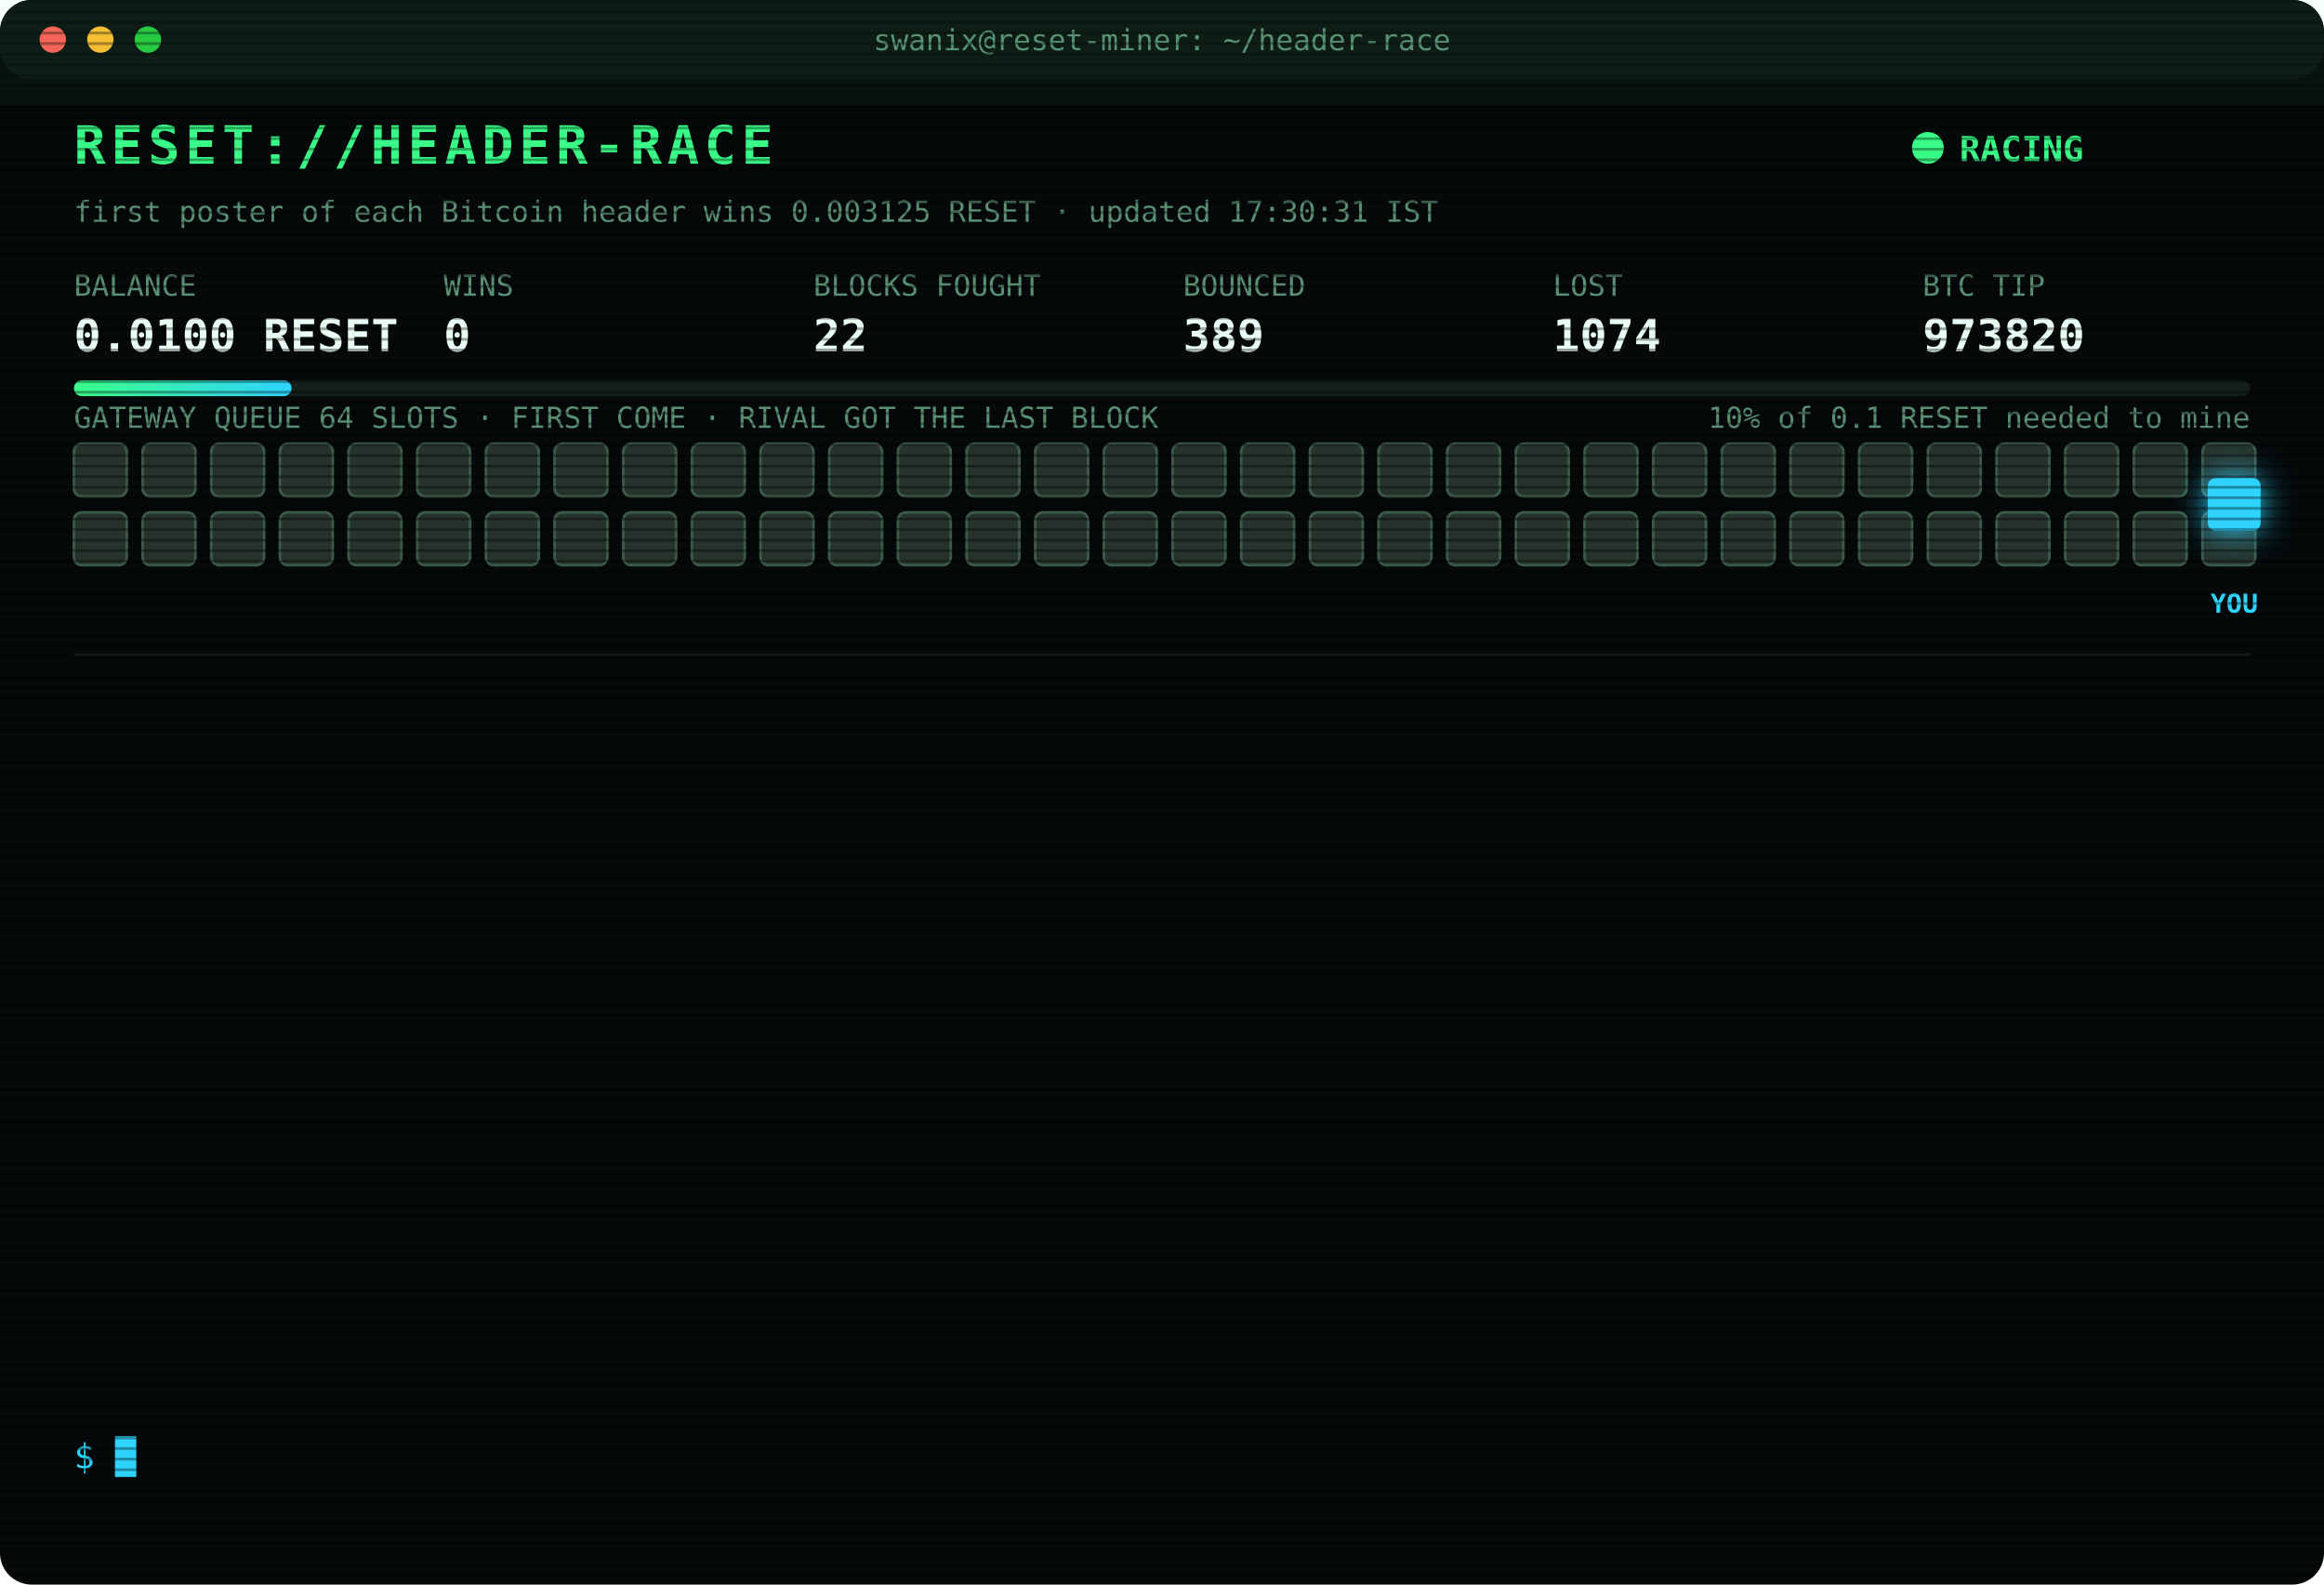
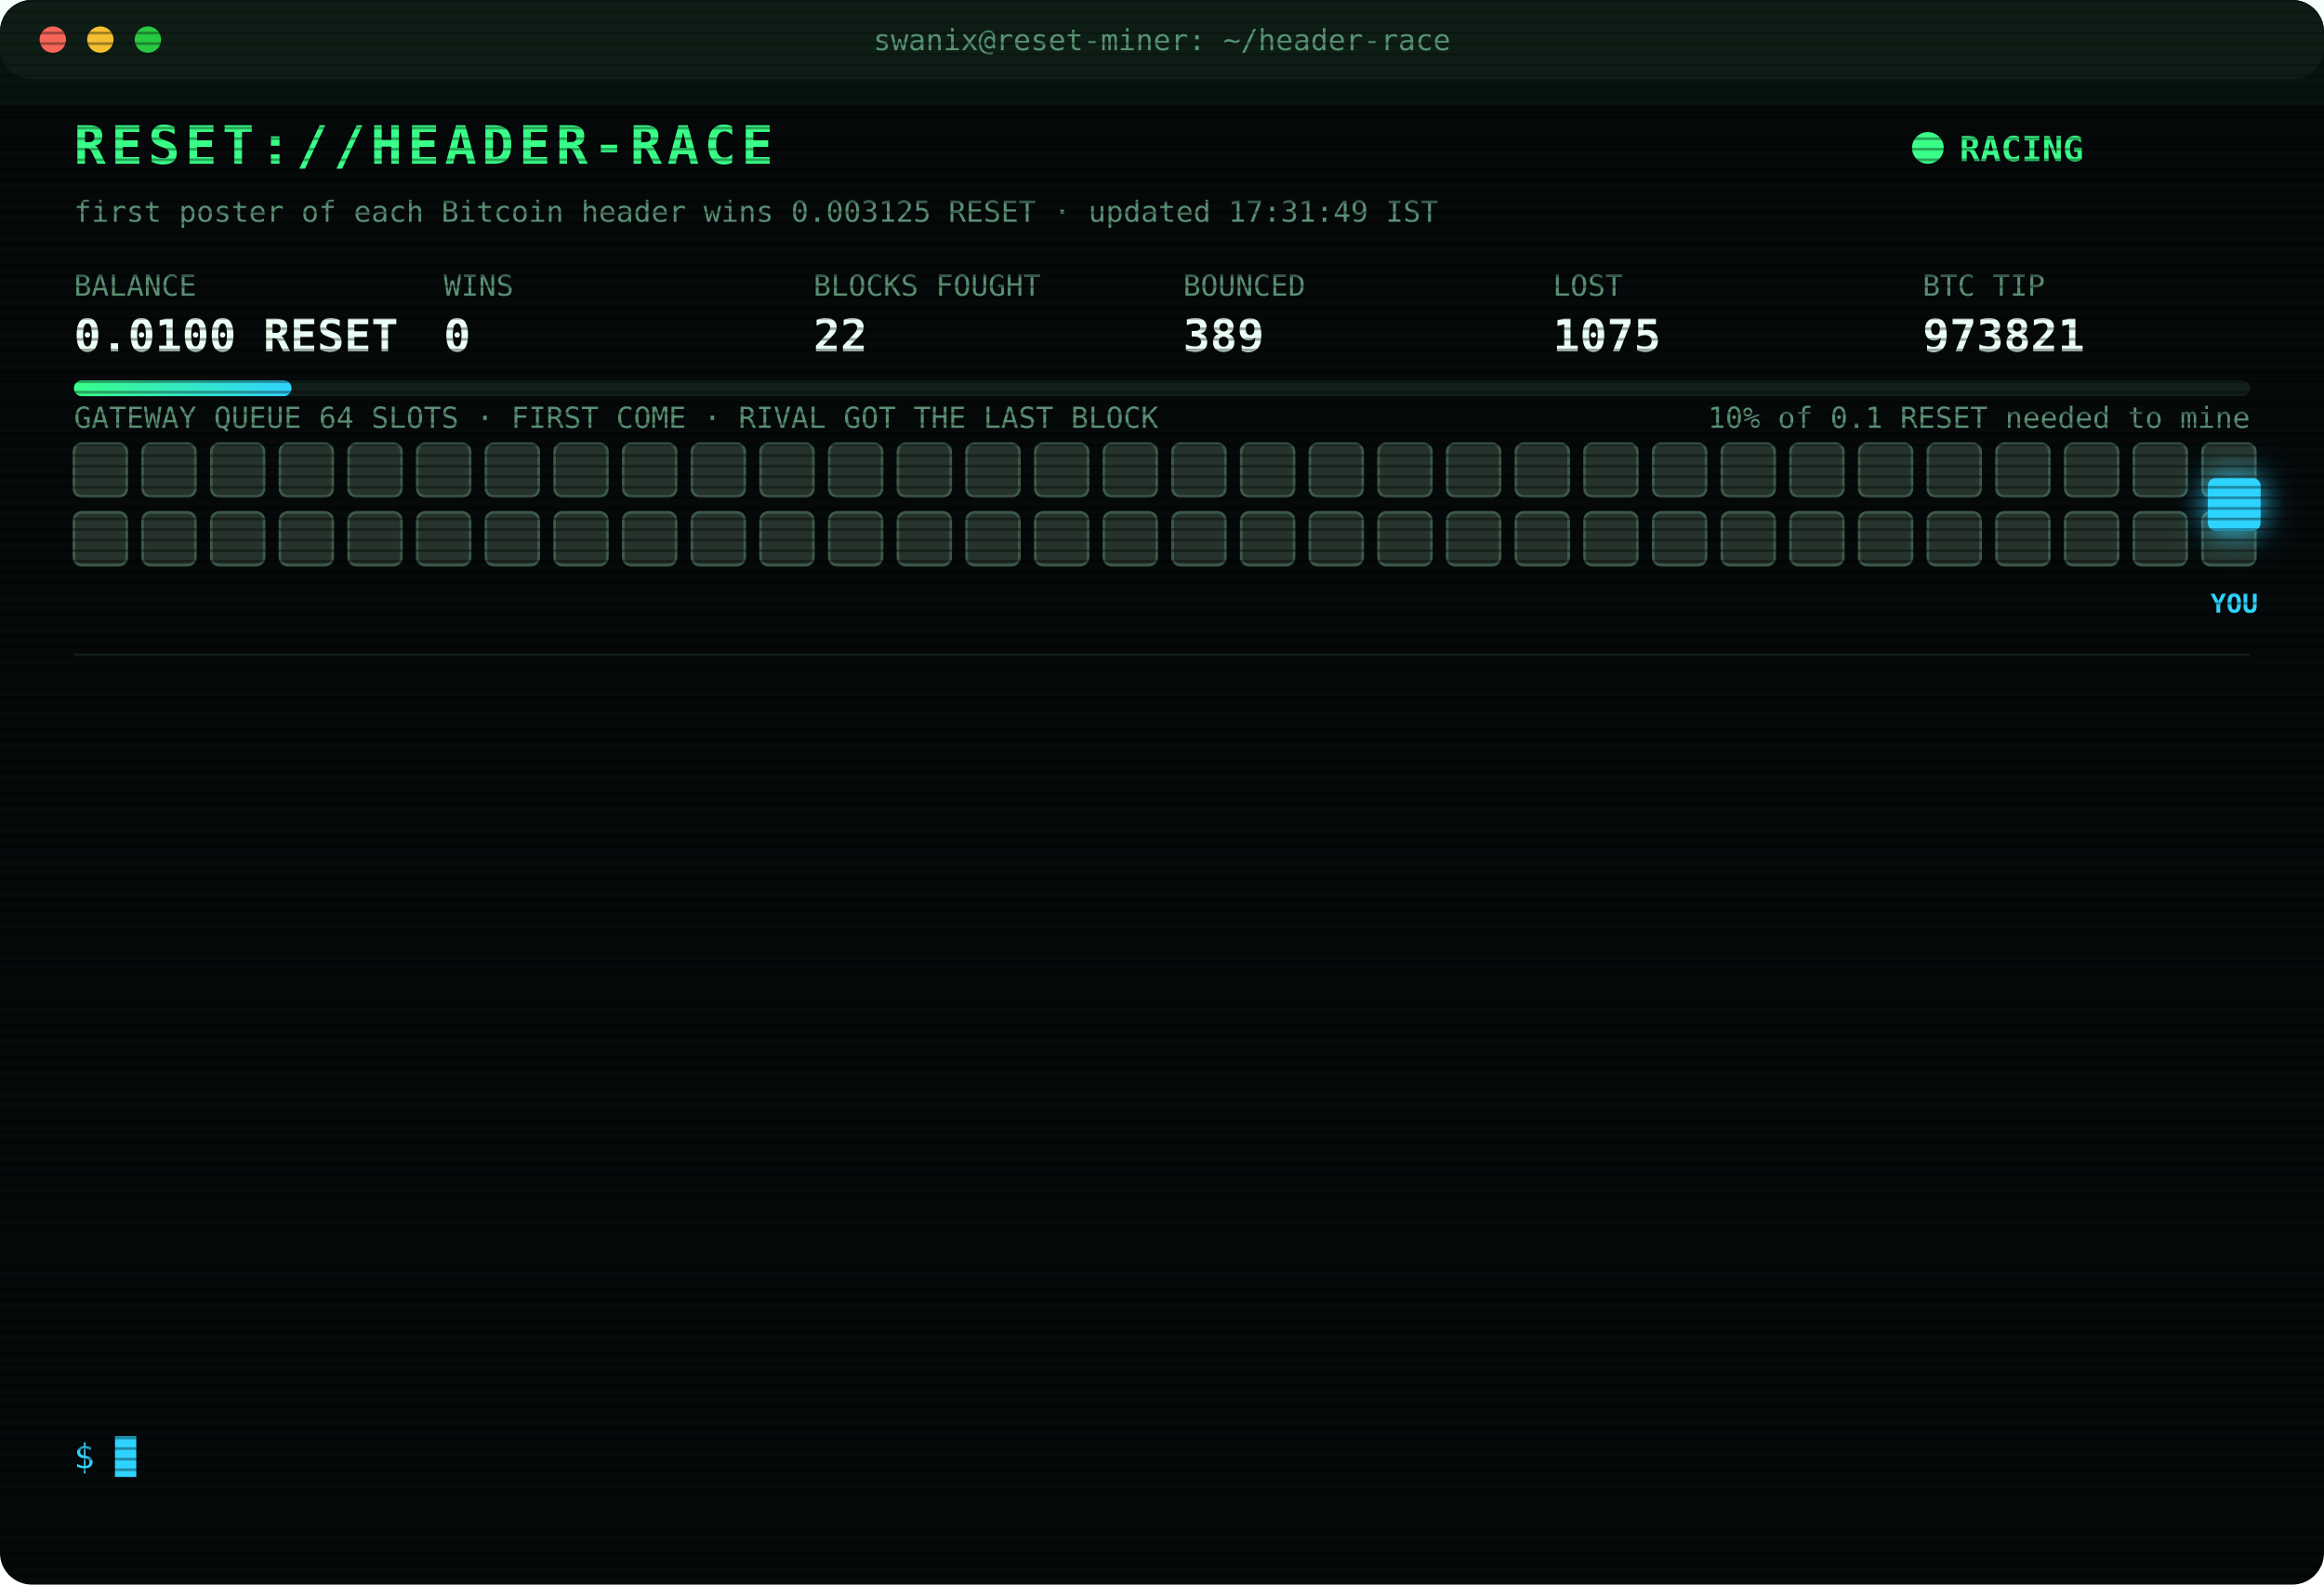
<svg xmlns="http://www.w3.org/2000/svg" width="880" height="600" viewBox="0 0 880 600" font-family="ui-monospace,SFMono-Regular,Menlo,Consolas,monospace">
  <style>
text{font-size:13px;fill:#7CFFB2}
.title{font-size:20px;font-weight:700;fill:#39FF88;letter-spacing:2px;animation:glitch 3s infinite steps(1)}
.sub{fill:#2fd3ff}.k{fill:#5a8f73;font-size:11px}.v{font-size:17px;font-weight:700;fill:#eafff3}
.ts{fill:#3f6b56}.boot{fill:#2fd3ff}.dim{fill:#5a8f73}.bad{fill:#ff4d6d}.warn{fill:#ffd23f}.mag{fill:#ff5cf0}.win{fill:#39FF88;font-weight:700}
.tag{font-size:10px;fill:#2fd3ff;font-weight:700}
.rival{fill:#26332c;stroke:#3c5a49;animation:jam 1.2s infinite alternate}
.idle{fill:#141c18;stroke:#22302a;animation:breathe 4s infinite}
.me{fill:#2fd3ff;filter:drop-shadow(0 0 6px #2fd3ff)}
.hover{animation:nudge 1.1s infinite ease-in-out}.bounce{animation:kick 1.4s infinite}
.ln{opacity:0;animation:in .4s forwards}
.cur{animation:blink 1s infinite steps(1)}
.scan{animation:scan 6s infinite linear}
.led{animation:blink 1.4s infinite}
@keyframes in{from{opacity:0;transform:translateX(-6px)}to{opacity:1;transform:none}}
@keyframes blink{50%{opacity:0}}
@keyframes jam{to{fill:#33463b}}
@keyframes breathe{50%{opacity:.4}}
@keyframes nudge{50%{transform:translateX(-10px)}}
@keyframes kick{0%,100%{transform:none}30%{transform:translateX(-14px)}55%{transform:translateX(10px) translateY(-6px)}}
@keyframes glitch{0%,92%{transform:none}93%{transform:translateX(2px);fill:#ff4d6d}95%{transform:translateX(-2px);fill:#2fd3ff}97%{transform:none}}
@keyframes scan{from{transform:translateY(-40px)}to{transform:translateY(600px)}}
</style>
  <defs>
    <pattern id="sl" width="4" height="4" patternUnits="userSpaceOnUse">
      <rect width="4" height="1" fill="#000" opacity=".35" />
    </pattern>
    <linearGradient id="bar">
      <stop offset="0" stop-color="#39FF88" />
      <stop offset="1" stop-color="#2fd3ff" />
    </linearGradient>
  </defs>
  <rect width="880" height="600" rx="12" fill="#05090a" />
  <rect width="880" height="30" rx="12" fill="#0d1512" />
  <circle cx="20" cy="15" r="5" fill="#ff5f57" />
  <circle cx="38" cy="15" r="5" fill="#febc2e" />
  <circle cx="56" cy="15" r="5" fill="#28c840" />
  <text x="440" y="19" text-anchor="middle" class="k">swanix@reset-miner: ~/header-race</text>
  <text x="28" y="62" class="title">RESET://HEADER-RACE</text>
  <circle class="led" cx="730" cy="56" r="6" fill="#39FF88" />
  <text x="742" y="61" class="win">RACING</text>
-   <text x="28" y="84" class="k">first poster of each Bitcoin header wins 0.003125 RESET · updated 17:30:31 IST</text>
+   <text x="28" y="84" class="k">first poster of each Bitcoin header wins 0.003125 RESET · updated 17:31:49 IST</text>
  <text x="28" y="112" class="k">BALANCE</text>
  <text x="28" y="133" class="v">0.0100 RESET</text>
  <text x="168" y="112" class="k">WINS</text>
  <text x="168" y="133" class="v">0</text>
  <text x="308" y="112" class="k">BLOCKS FOUGHT</text>
  <text x="308" y="133" class="v">22</text>
  <text x="448" y="112" class="k">BOUNCED</text>
  <text x="448" y="133" class="v">389</text>
  <text x="588" y="112" class="k">LOST</text>
-   <text x="588" y="133" class="v">1074</text>
+   <text x="588" y="133" class="v">1075</text>
  <text x="728" y="112" class="k">BTC TIP</text>
-   <text x="728" y="133" class="v">973820</text>
+   <text x="728" y="133" class="v">973821</text>
  <rect x="28" y="144" width="824" height="6" rx="3" fill="#13201a" />
  <rect x="28" y="144" width="82.4" height="6" rx="3" fill="url(#bar)" />
  <text x="852" y="162" text-anchor="end" class="k">10% of 0.1 RESET needed to mine</text>
  <text x="28" y="162" class="k">GATEWAY QUEUE 64 SLOTS · FIRST COME · RIVAL GOT THE LAST BLOCK</text>
  <rect class="rival" x="28" y="168" width="20" height="20" rx="3" style="animation-delay:0.00s" />
  <rect class="rival" x="54" y="168" width="20" height="20" rx="3" style="animation-delay:0.05s" />
  <rect class="rival" x="80" y="168" width="20" height="20" rx="3" style="animation-delay:0.10s" />
  <rect class="rival" x="106" y="168" width="20" height="20" rx="3" style="animation-delay:0.15s" />
  <rect class="rival" x="132" y="168" width="20" height="20" rx="3" style="animation-delay:0.20s" />
  <rect class="rival" x="158" y="168" width="20" height="20" rx="3" style="animation-delay:0.25s" />
  <rect class="rival" x="184" y="168" width="20" height="20" rx="3" style="animation-delay:0.30s" />
  <rect class="rival" x="210" y="168" width="20" height="20" rx="3" style="animation-delay:0.35s" />
  <rect class="rival" x="236" y="168" width="20" height="20" rx="3" style="animation-delay:0.40s" />
  <rect class="rival" x="262" y="168" width="20" height="20" rx="3" style="animation-delay:0.45s" />
  <rect class="rival" x="288" y="168" width="20" height="20" rx="3" style="animation-delay:0.50s" />
  <rect class="rival" x="314" y="168" width="20" height="20" rx="3" style="animation-delay:0.55s" />
  <rect class="rival" x="340" y="168" width="20" height="20" rx="3" style="animation-delay:0.60s" />
  <rect class="rival" x="366" y="168" width="20" height="20" rx="3" style="animation-delay:0.65s" />
  <rect class="rival" x="392" y="168" width="20" height="20" rx="3" style="animation-delay:0.70s" />
  <rect class="rival" x="418" y="168" width="20" height="20" rx="3" style="animation-delay:0.75s" />
  <rect class="rival" x="444" y="168" width="20" height="20" rx="3" style="animation-delay:0.80s" />
  <rect class="rival" x="470" y="168" width="20" height="20" rx="3" style="animation-delay:0.85s" />
  <rect class="rival" x="496" y="168" width="20" height="20" rx="3" style="animation-delay:0.90s" />
  <rect class="rival" x="522" y="168" width="20" height="20" rx="3" style="animation-delay:0.95s" />
  <rect class="rival" x="548" y="168" width="20" height="20" rx="3" style="animation-delay:1.00s" />
  <rect class="rival" x="574" y="168" width="20" height="20" rx="3" style="animation-delay:1.05s" />
  <rect class="rival" x="600" y="168" width="20" height="20" rx="3" style="animation-delay:1.10s" />
  <rect class="rival" x="626" y="168" width="20" height="20" rx="3" style="animation-delay:1.15s" />
  <rect class="rival" x="652" y="168" width="20" height="20" rx="3" style="animation-delay:1.20s" />
  <rect class="rival" x="678" y="168" width="20" height="20" rx="3" style="animation-delay:1.25s" />
  <rect class="rival" x="704" y="168" width="20" height="20" rx="3" style="animation-delay:1.30s" />
  <rect class="rival" x="730" y="168" width="20" height="20" rx="3" style="animation-delay:1.35s" />
  <rect class="rival" x="756" y="168" width="20" height="20" rx="3" style="animation-delay:1.40s" />
  <rect class="rival" x="782" y="168" width="20" height="20" rx="3" style="animation-delay:1.45s" />
  <rect class="rival" x="808" y="168" width="20" height="20" rx="3" style="animation-delay:1.50s" />
  <rect class="rival" x="834" y="168" width="20" height="20" rx="3" style="animation-delay:1.55s" />
  <rect class="rival" x="28" y="194" width="20" height="20" rx="3" style="animation-delay:1.60s" />
  <rect class="rival" x="54" y="194" width="20" height="20" rx="3" style="animation-delay:1.65s" />
  <rect class="rival" x="80" y="194" width="20" height="20" rx="3" style="animation-delay:1.70s" />
  <rect class="rival" x="106" y="194" width="20" height="20" rx="3" style="animation-delay:1.75s" />
  <rect class="rival" x="132" y="194" width="20" height="20" rx="3" style="animation-delay:1.80s" />
  <rect class="rival" x="158" y="194" width="20" height="20" rx="3" style="animation-delay:1.85s" />
  <rect class="rival" x="184" y="194" width="20" height="20" rx="3" style="animation-delay:1.90s" />
  <rect class="rival" x="210" y="194" width="20" height="20" rx="3" style="animation-delay:1.95s" />
  <rect class="rival" x="236" y="194" width="20" height="20" rx="3" style="animation-delay:2.00s" />
  <rect class="rival" x="262" y="194" width="20" height="20" rx="3" style="animation-delay:2.05s" />
  <rect class="rival" x="288" y="194" width="20" height="20" rx="3" style="animation-delay:2.10s" />
  <rect class="rival" x="314" y="194" width="20" height="20" rx="3" style="animation-delay:2.15s" />
  <rect class="rival" x="340" y="194" width="20" height="20" rx="3" style="animation-delay:2.20s" />
  <rect class="rival" x="366" y="194" width="20" height="20" rx="3" style="animation-delay:2.25s" />
  <rect class="rival" x="392" y="194" width="20" height="20" rx="3" style="animation-delay:2.30s" />
  <rect class="rival" x="418" y="194" width="20" height="20" rx="3" style="animation-delay:2.35s" />
  <rect class="rival" x="444" y="194" width="20" height="20" rx="3" style="animation-delay:2.40s" />
  <rect class="rival" x="470" y="194" width="20" height="20" rx="3" style="animation-delay:2.45s" />
  <rect class="rival" x="496" y="194" width="20" height="20" rx="3" style="animation-delay:2.50s" />
  <rect class="rival" x="522" y="194" width="20" height="20" rx="3" style="animation-delay:2.55s" />
  <rect class="rival" x="548" y="194" width="20" height="20" rx="3" style="animation-delay:2.60s" />
  <rect class="rival" x="574" y="194" width="20" height="20" rx="3" style="animation-delay:2.65s" />
  <rect class="rival" x="600" y="194" width="20" height="20" rx="3" style="animation-delay:2.70s" />
  <rect class="rival" x="626" y="194" width="20" height="20" rx="3" style="animation-delay:2.75s" />
  <rect class="rival" x="652" y="194" width="20" height="20" rx="3" style="animation-delay:2.80s" />
  <rect class="rival" x="678" y="194" width="20" height="20" rx="3" style="animation-delay:2.85s" />
  <rect class="rival" x="704" y="194" width="20" height="20" rx="3" style="animation-delay:2.90s" />
  <rect class="rival" x="730" y="194" width="20" height="20" rx="3" style="animation-delay:2.95s" />
  <rect class="rival" x="756" y="194" width="20" height="20" rx="3" style="animation-delay:3.00s" />
  <rect class="rival" x="782" y="194" width="20" height="20" rx="3" style="animation-delay:3.05s" />
  <rect class="rival" x="808" y="194" width="20" height="20" rx="3" style="animation-delay:3.10s" />
  <rect class="rival" x="834" y="194" width="20" height="20" rx="3" style="animation-delay:3.15s" />
  <g class="hover">
    <rect class="me" x="836" y="181" width="20" height="20" rx="3" />
    <text class="tag" x="846" y="232" text-anchor="middle">YOU</text>
  </g>
  <line x1="28" x2="852" y1="248" y2="248" stroke="#13201a" />
  <g class="ln" style="animation-delay:0.40s">
-     <text x="28" y="270" class="ts">16:30:46</text>
-     <text x="104" y="270" class="bad">[LOST] #973810 taken by a rival miner</text>
+     <text x="28" y="270" class="ts">16:31:06</text>
+     <text x="104" y="270" class="warn">[QUEUE FULL] #973811 bounced 64/64 · retry 1.7s · 1420ms</text>
  </g>
  <g class="ln" style="animation-delay:0.65s">
-     <text x="28" y="292" class="ts">16:31:06</text>
-     <text x="104" y="292" class="warn">[QUEUE FULL] #973811 bounced 64/64 · retry 1.7s · 1420ms</text>
+     <text x="28" y="292" class="ts">16:31:07</text>
+     <text x="104" y="292" class="bad">[GATEWAY DOWN] no response · 1178ms</text>
  </g>
  <g class="ln" style="animation-delay:0.90s">
-     <text x="28" y="314" class="ts">16:31:07</text>
-     <text x="104" y="314" class="bad">[GATEWAY DOWN] no response · 1178ms</text>
+     <text x="28" y="314" class="ts">16:31:11</text>
+     <text x="104" y="314" class="bad">[LOST] #973811 taken by a rival miner</text>
  </g>
  <g class="ln" style="animation-delay:1.15s">
-     <text x="28" y="336" class="ts">16:31:11</text>
-     <text x="104" y="336" class="bad">[LOST] #973811 taken by a rival miner</text>
+     <text x="28" y="336" class="ts">16:36:57</text>
+     <text x="104" y="336" class="bad">[LOST] #973812 taken by a rival miner</text>
  </g>
  <g class="ln" style="animation-delay:1.40s">
-     <text x="28" y="358" class="ts">16:36:57</text>
-     <text x="104" y="358" class="bad">[LOST] #973812 taken by a rival miner</text>
+     <text x="28" y="358" class="ts">16:47:17</text>
+     <text x="104" y="358" class="bad">[LOST] #973813 taken by a rival miner</text>
  </g>
  <g class="ln" style="animation-delay:1.65s">
-     <text x="28" y="380" class="ts">16:47:17</text>
-     <text x="104" y="380" class="bad">[LOST] #973813 taken by a rival miner</text>
+     <text x="28" y="380" class="ts">16:52:59</text>
+     <text x="104" y="380" class="bad">[LOST] #973814 taken by a rival miner</text>
  </g>
  <g class="ln" style="animation-delay:1.90s">
-     <text x="28" y="402" class="ts">16:52:59</text>
-     <text x="104" y="402" class="bad">[LOST] #973814 taken by a rival miner</text>
+     <text x="28" y="402" class="ts">16:54:22</text>
+     <text x="104" y="402" class="bad">[LOST] #973815 taken by a rival miner</text>
  </g>
  <g class="ln" style="animation-delay:2.15s">
-     <text x="28" y="424" class="ts">16:54:22</text>
-     <text x="104" y="424" class="bad">[LOST] #973815 taken by a rival miner</text>
+     <text x="28" y="424" class="ts">16:56:07</text>
+     <text x="104" y="424" class="bad">[LOST] #973816 taken by a rival miner</text>
  </g>
  <g class="ln" style="animation-delay:2.40s">
-     <text x="28" y="446" class="ts">16:56:07</text>
-     <text x="104" y="446" class="bad">[LOST] #973816 taken by a rival miner</text>
+     <text x="28" y="446" class="ts">17:04:18</text>
+     <text x="104" y="446" class="bad">[LOST] #973817 taken by a rival miner</text>
  </g>
  <g class="ln" style="animation-delay:2.65s">
-     <text x="28" y="468" class="ts">17:04:18</text>
-     <text x="104" y="468" class="bad">[LOST] #973817 taken by a rival miner</text>
+     <text x="28" y="468" class="ts">17:13:52</text>
+     <text x="104" y="468" class="bad">[LOST] #973818 taken by a rival miner</text>
  </g>
  <g class="ln" style="animation-delay:2.90s">
-     <text x="28" y="490" class="ts">17:13:52</text>
-     <text x="104" y="490" class="bad">[LOST] #973818 taken by a rival miner</text>
+     <text x="28" y="490" class="ts">17:25:36</text>
+     <text x="104" y="490" class="dim">[STINT END] calls 776 · wins 0</text>
  </g>
  <g class="ln" style="animation-delay:3.15s">
-     <text x="28" y="512" class="ts">17:25:36</text>
-     <text x="104" y="512" class="dim">[STINT END] calls 776 · wins 0</text>
+     <text x="28" y="512" class="ts">17:30:25</text>
+     <text x="104" y="512" class="boot">[BOOT] racer v3 online · 3 feeds · stint 340m</text>
  </g>
  <g class="ln" style="animation-delay:3.40s">
-     <text x="28" y="534" class="ts">17:30:25</text>
-     <text x="104" y="534" class="boot">[BOOT] racer v3 online · 3 feeds · stint 340m</text>
+     <text x="28" y="534" class="ts">17:31:49</text>
+     <text x="104" y="534" class="bad">[LOST] #973821 taken by a rival miner</text>
  </g>
  <text x="28" y="556" class="sub">$ <tspan class="cur">█</tspan>
  </text>
  <rect width="880" height="600" rx="12" fill="url(#sl)" pointer-events="none" />
  <rect class="scan" width="880" height="40" fill="#39FF88" opacity=".04" />
</svg>
